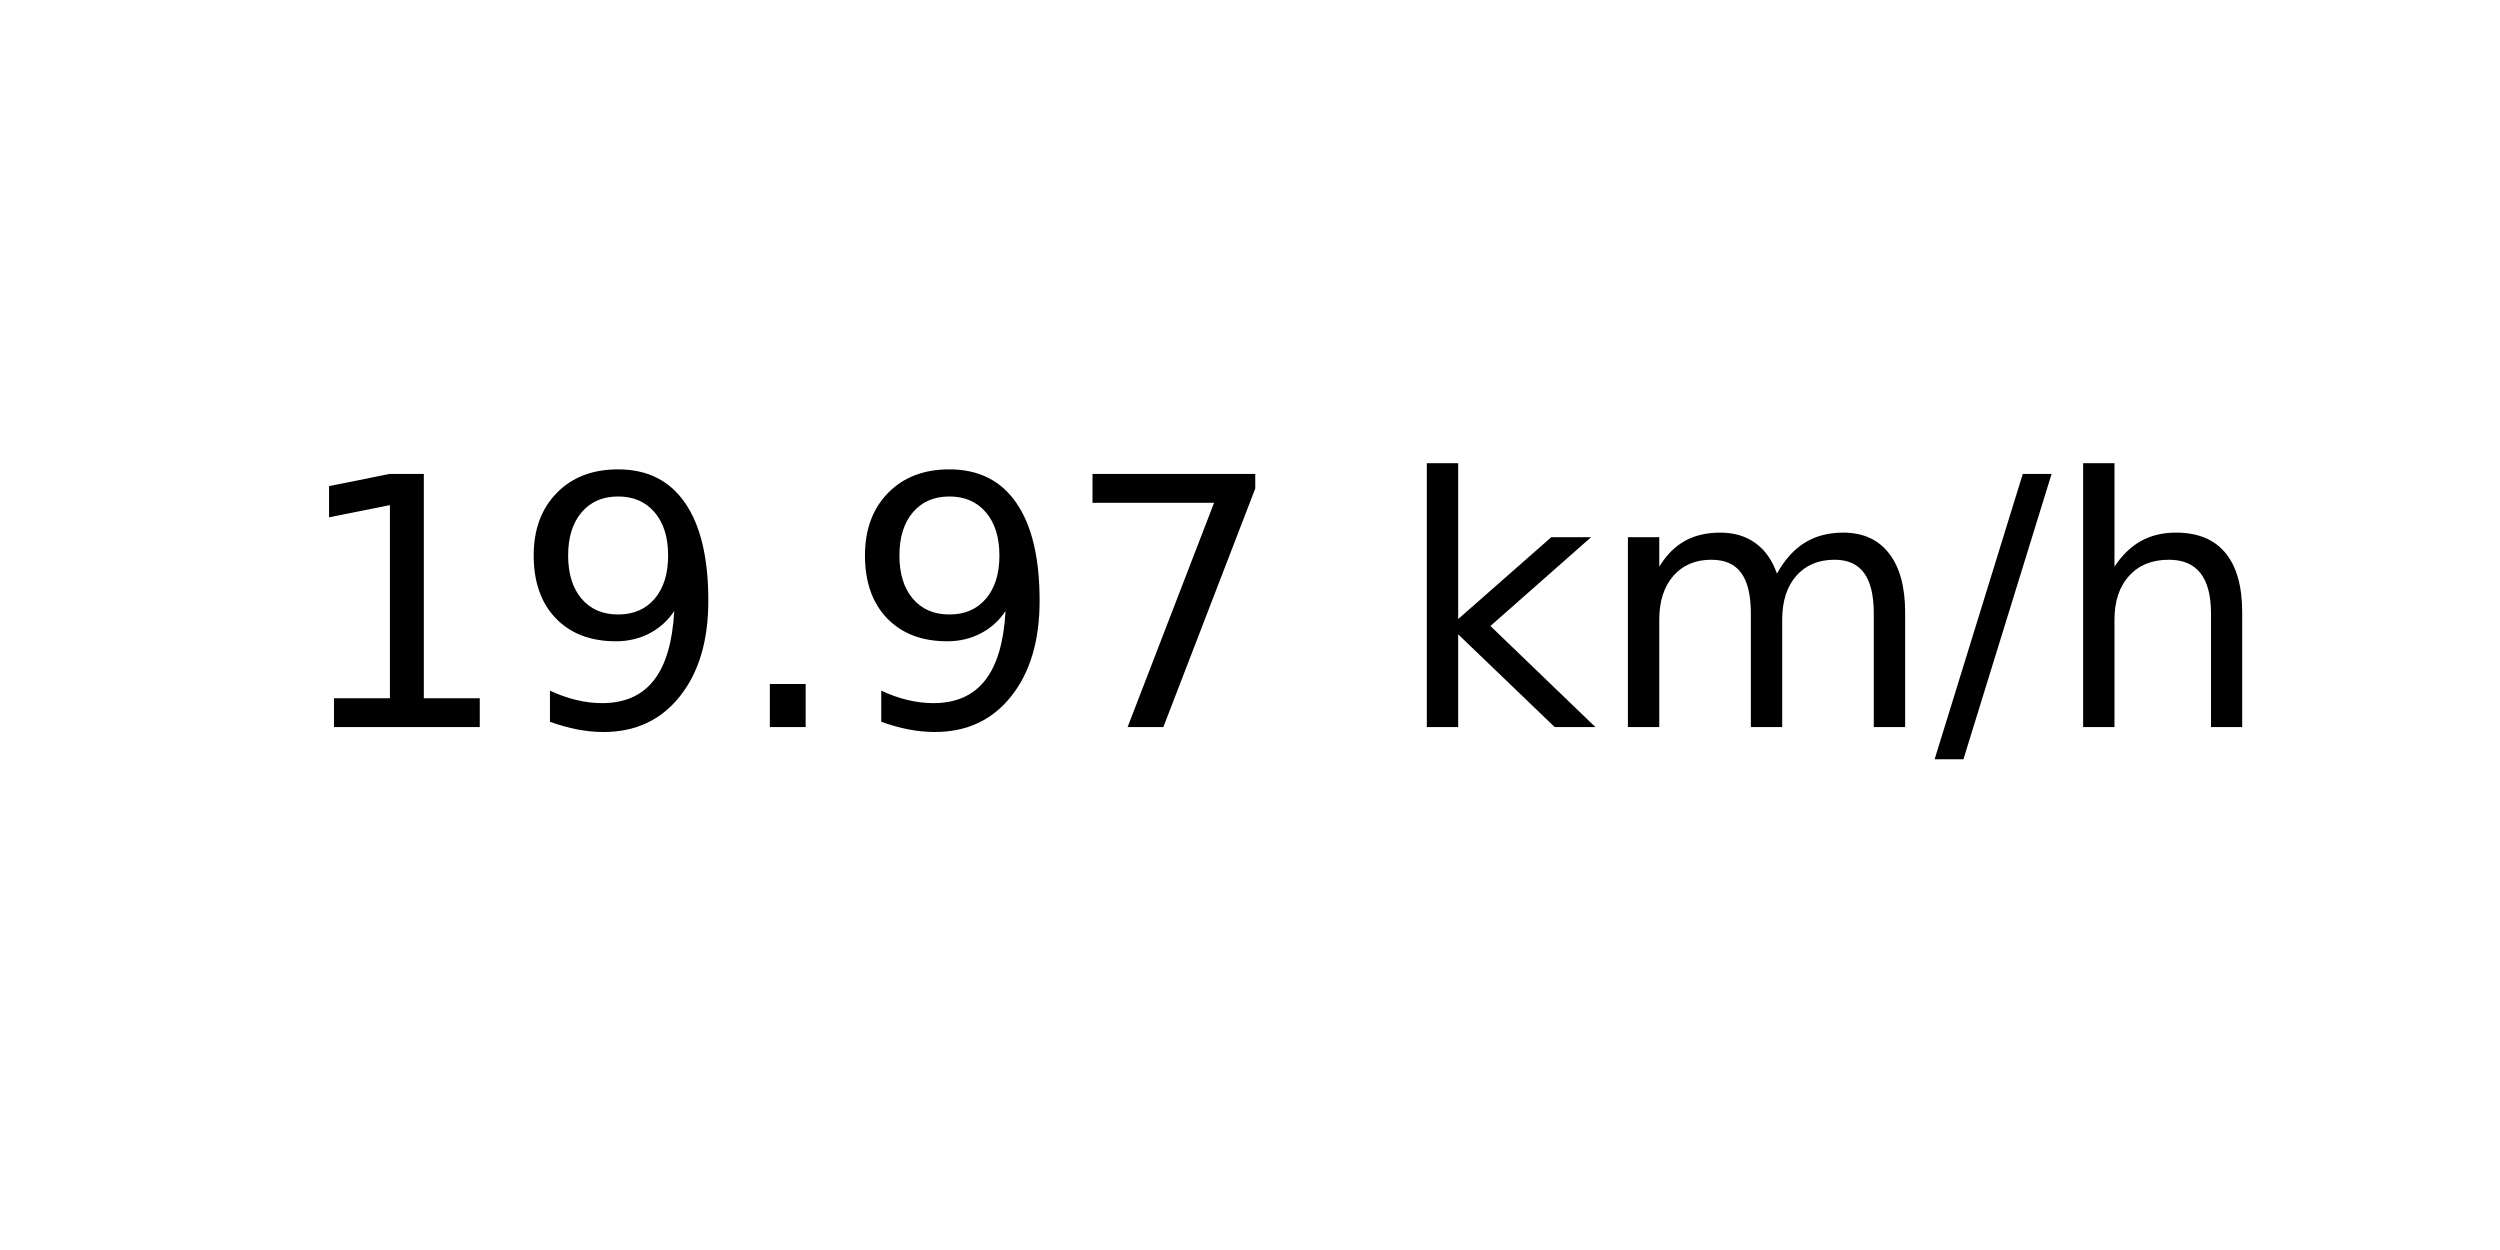
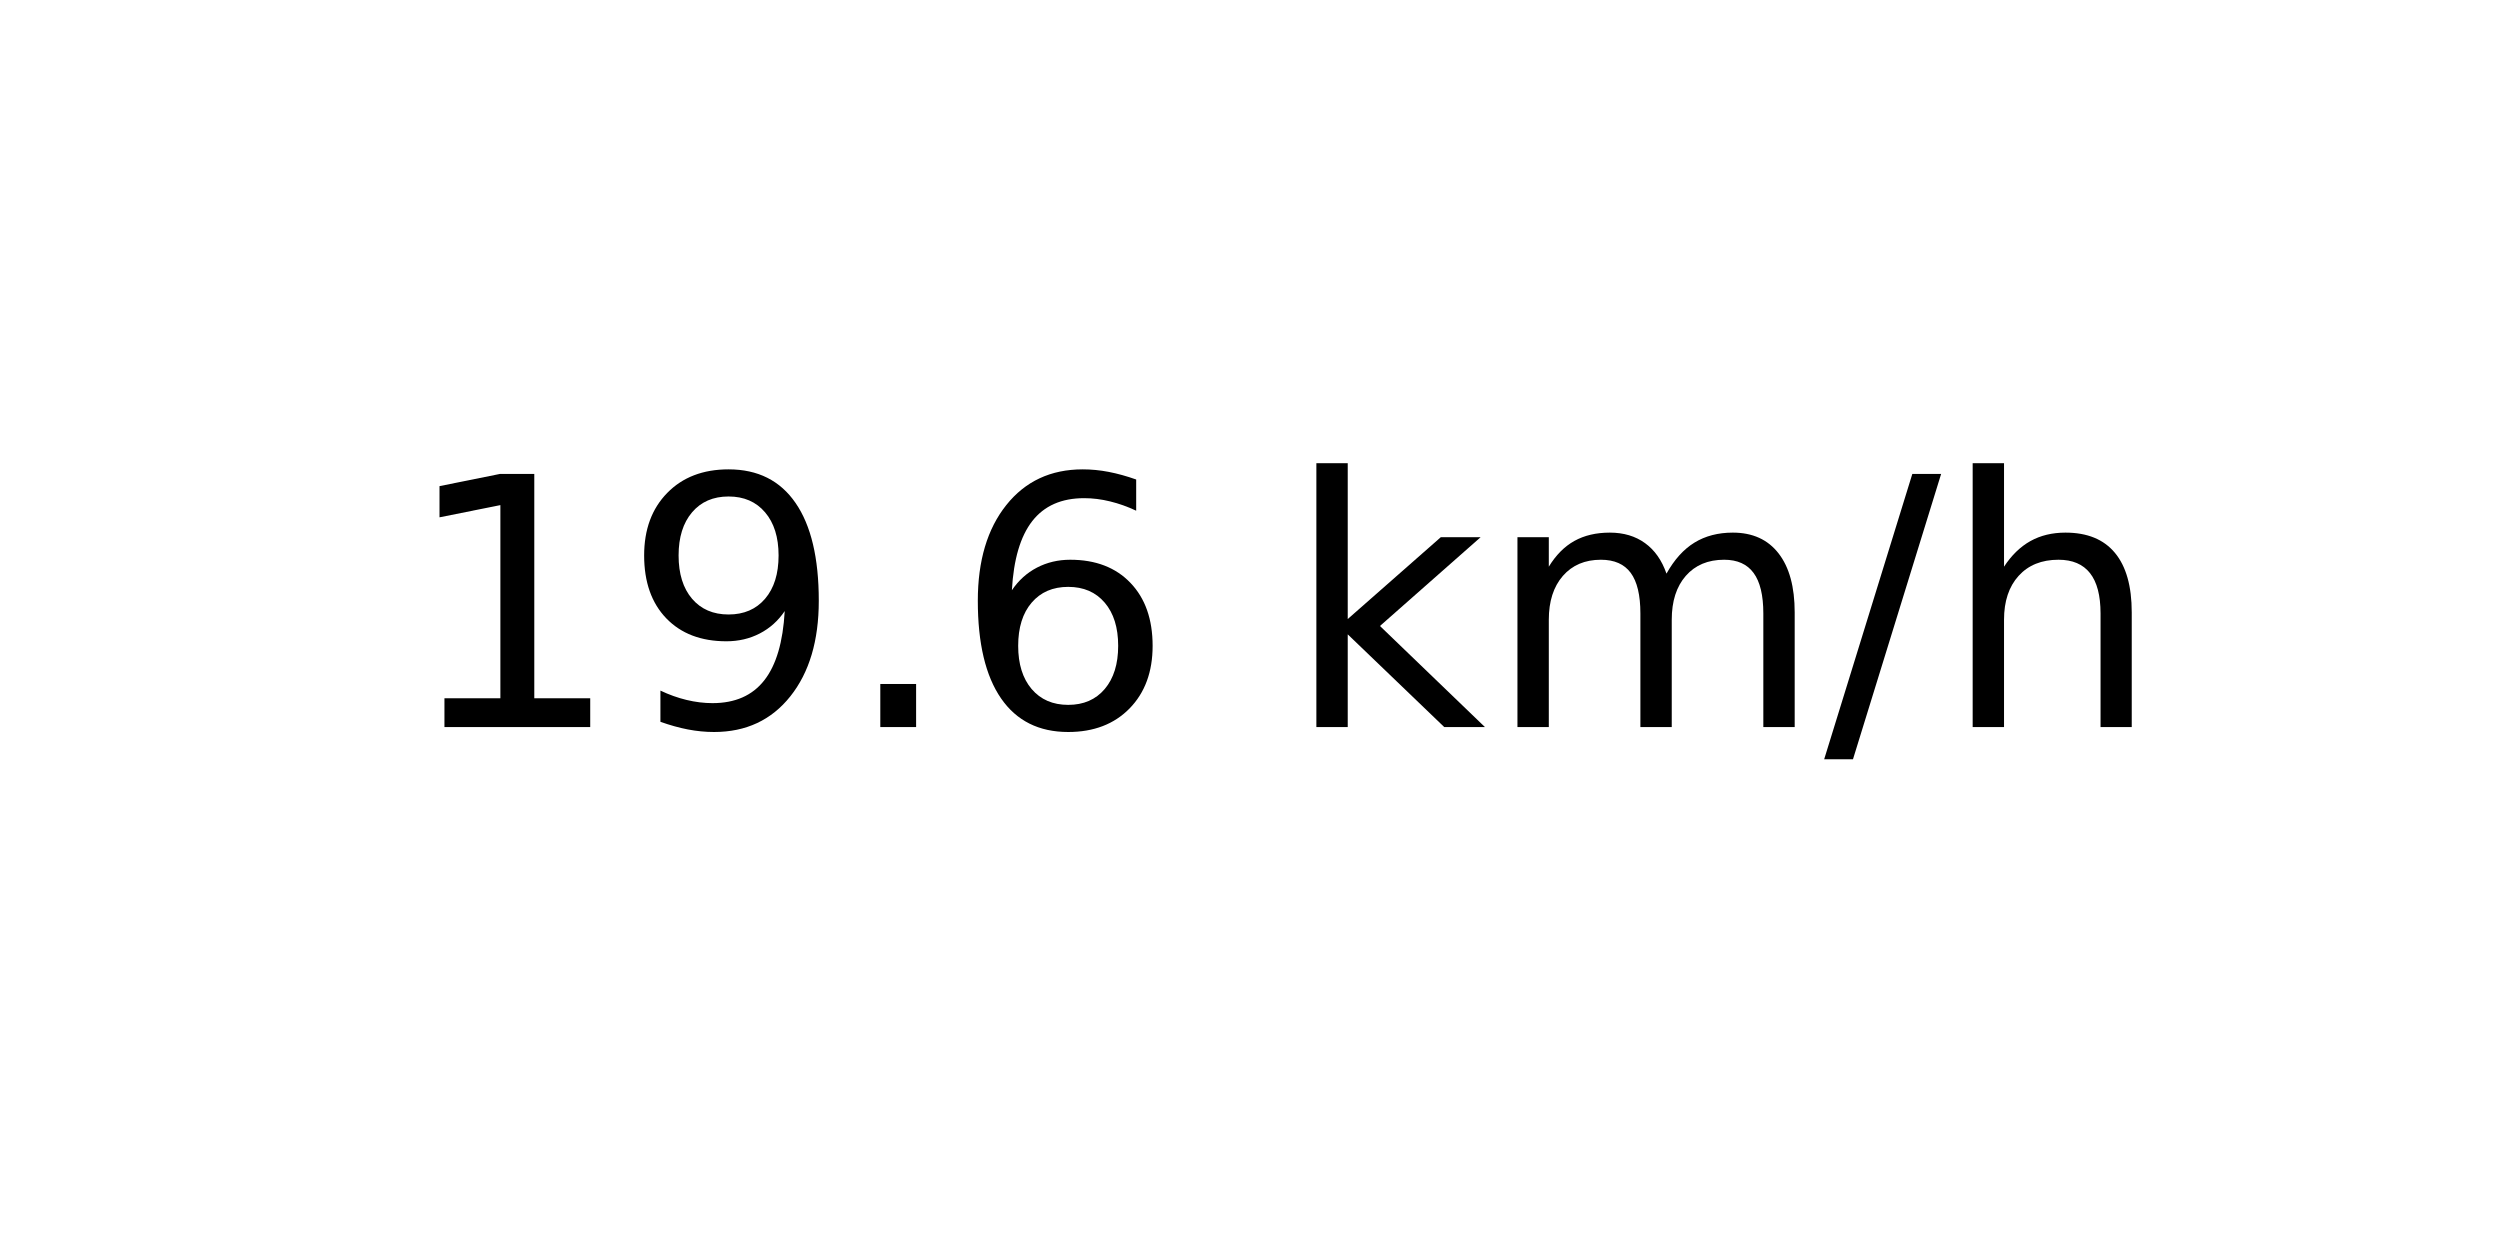
<svg xmlns="http://www.w3.org/2000/svg" xmlns:xlink="http://www.w3.org/1999/xlink" width="72pt" height="36pt" viewBox="0 0 72 36" version="1.1">
  <defs>
    <style type="text/css">*{stroke-linejoin: round; stroke-linecap: butt}</style>
  </defs>
  <g id="figure_1">
    <g id="axes_1">
      <g id="text_1">
-         <g transform="translate(8.378125 20.93937) scale(0.1 -0.1)">
+         <g transform="translate(11.55937 20.93937) scale(0.1 -0.1)">
          <defs>
            <path id="DejaVuSans-31" d="M 794 531  L 1825 531  L 1825 4091  L 703 3866  L 703 4441  L 1819 4666  L 2450 4666  L 2450 531  L 3481 531  L 3481 0  L 794 0  L 794 531  z " transform="scale(0.015625)" />
            <path id="DejaVuSans-39" d="M 703 97  L 703 672  Q 941 559 1184 500  Q 1428 441 1663 441  Q 2288 441 2617 861  Q 2947 1281 2994 2138  Q 2813 1869 2534 1725  Q 2256 1581 1919 1581  Q 1219 1581 811 2004  Q 403 2428 403 3163  Q 403 3881 828 4315  Q 1253 4750 1959 4750  Q 2769 4750 3195 4129  Q 3622 3509 3622 2328  Q 3622 1225 3098 567  Q 2575 -91 1691 -91  Q 1453 -91 1209 -44  Q 966 3 703 97  z M 1959 2075  Q 2384 2075 2632 2365  Q 2881 2656 2881 3163  Q 2881 3666 2632 3958  Q 2384 4250 1959 4250  Q 1534 4250 1286 3958  Q 1038 3666 1038 3163  Q 1038 2656 1286 2365  Q 1534 2075 1959 2075  z " transform="scale(0.015625)" />
            <path id="DejaVuSans-2e" d="M 684 794  L 1344 794  L 1344 0  L 684 0  L 684 794  z " transform="scale(0.015625)" />
-             <path id="DejaVuSans-37" d="M 525 4666  L 3525 4666  L 3525 4397  L 1831 0  L 1172 0  L 2766 4134  L 525 4134  L 525 4666  z " transform="scale(0.015625)" />
+             <path id="DejaVuSans-36" d="M 2113 2584  Q 1688 2584 1439 2293  Q 1191 2003 1191 1497  Q 1191 994 1439 701  Q 1688 409 2113 409  Q 2538 409 2786 701  Q 3034 994 3034 1497  Q 3034 2003 2786 2293  Q 2538 2584 2113 2584  z M 3366 4563  L 3366 3988  Q 3128 4100 2886 4159  Q 2644 4219 2406 4219  Q 1781 4219 1451 3797  Q 1122 3375 1075 2522  Q 1259 2794 1537 2939  Q 1816 3084 2150 3084  Q 2853 3084 3261 2657  Q 3669 2231 3669 1497  Q 3669 778 3244 343  Q 2819 -91 2113 -91  Q 1303 -91 875 529  Q 447 1150 447 2328  Q 447 3434 972 4092  Q 1497 4750 2381 4750  Q 2619 4750 2861 4703  Q 3103 4656 3366 4563  z " transform="scale(0.015625)" />
            <path id="DejaVuSans-20" transform="scale(0.015625)" />
            <path id="DejaVuSans-6b" d="M 581 4863  L 1159 4863  L 1159 1991  L 2875 3500  L 3609 3500  L 1753 1863  L 3688 0  L 2938 0  L 1159 1709  L 1159 0  L 581 0  L 581 4863  z " transform="scale(0.015625)" />
            <path id="DejaVuSans-6d" d="M 3328 2828  Q 3544 3216 3844 3400  Q 4144 3584 4550 3584  Q 5097 3584 5394 3201  Q 5691 2819 5691 2113  L 5691 0  L 5113 0  L 5113 2094  Q 5113 2597 4934 2840  Q 4756 3084 4391 3084  Q 3944 3084 3684 2787  Q 3425 2491 3425 1978  L 3425 0  L 2847 0  L 2847 2094  Q 2847 2600 2669 2842  Q 2491 3084 2119 3084  Q 1678 3084 1418 2786  Q 1159 2488 1159 1978  L 1159 0  L 581 0  L 581 3500  L 1159 3500  L 1159 2956  Q 1356 3278 1631 3431  Q 1906 3584 2284 3584  Q 2666 3584 2933 3390  Q 3200 3197 3328 2828  z " transform="scale(0.015625)" />
            <path id="DejaVuSans-2f" d="M 1625 4666  L 2156 4666  L 531 -594  L 0 -594  L 1625 4666  z " transform="scale(0.015625)" />
            <path id="DejaVuSans-68" d="M 3513 2113  L 3513 0  L 2938 0  L 2938 2094  Q 2938 2591 2744 2837  Q 2550 3084 2163 3084  Q 1697 3084 1428 2787  Q 1159 2491 1159 1978  L 1159 0  L 581 0  L 581 4863  L 1159 4863  L 1159 2956  Q 1366 3272 1645 3428  Q 1925 3584 2291 3584  Q 2894 3584 3203 3211  Q 3513 2838 3513 2113  z " transform="scale(0.015625)" />
          </defs>
          <use xlink:href="#DejaVuSans-31" />
          <use xlink:href="#DejaVuSans-39" x="63.623" />
          <use xlink:href="#DejaVuSans-2e" x="127.246" />
-           <use xlink:href="#DejaVuSans-39" x="159.033" />
-           <use xlink:href="#DejaVuSans-37" x="222.656" />
-           <use xlink:href="#DejaVuSans-20" x="286.279" />
-           <use xlink:href="#DejaVuSans-6b" x="318.066" />
-           <use xlink:href="#DejaVuSans-6d" x="375.977" />
-           <use xlink:href="#DejaVuSans-2f" x="473.389" />
-           <use xlink:href="#DejaVuSans-68" x="507.08" />
+           <use xlink:href="#DejaVuSans-36" x="159.033" />
+           <use xlink:href="#DejaVuSans-20" x="222.656" />
+           <use xlink:href="#DejaVuSans-6b" x="254.443" />
+           <use xlink:href="#DejaVuSans-6d" x="312.354" />
+           <use xlink:href="#DejaVuSans-2f" x="409.766" />
+           <use xlink:href="#DejaVuSans-68" x="443.457" />
        </g>
      </g>
    </g>
  </g>
</svg>
